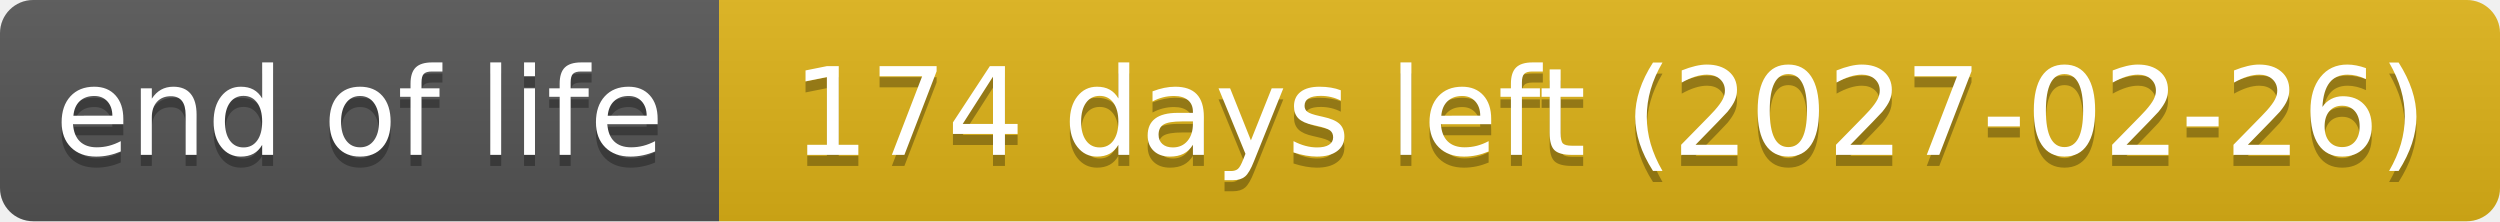
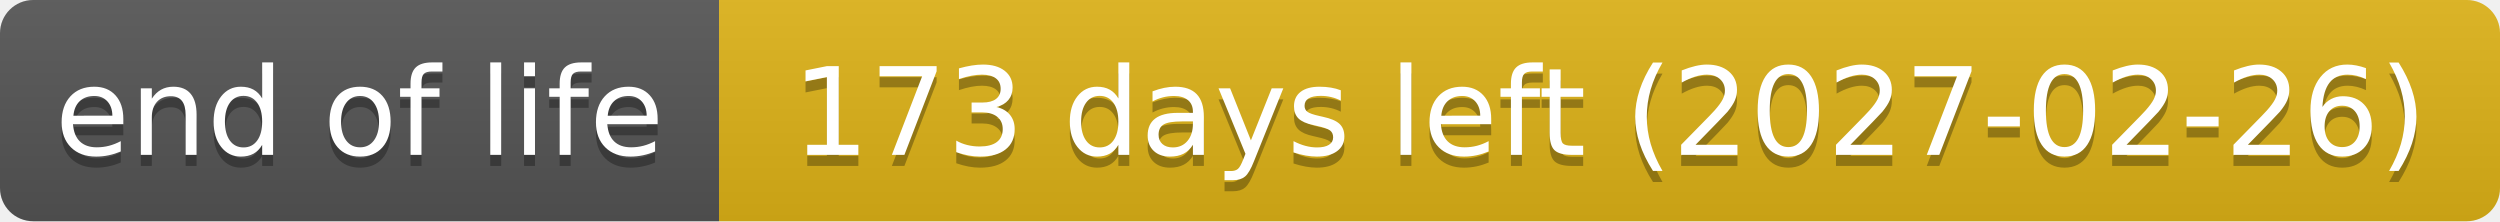
- <svg xmlns="http://www.w3.org/2000/svg" width="226" height="20" role="img" aria-label="end of life: 174 days left (2027-02-26)">
+ <svg xmlns="http://www.w3.org/2000/svg" width="226" height="20" role="img" aria-label="end of life: 173 days left (2027-02-26)">
  <linearGradient id="s" x2="0" y2="100%">
    <stop offset="0" stop-color="#bbb" stop-opacity=".1" />
    <stop offset="1" stop-opacity=".1" />
  </linearGradient>
  <clipPath id="r">
    <rect width="226" height="20" rx="3" fill="#fff" />
  </clipPath>
  <g clip-path="url(#r)">
    <rect width="65" height="20" fill="#555" />
    <rect x="65" width="161" height="20" fill="#dfb317" />
    <rect width="226" height="20" fill="url(#s)" />
  </g>
  <g fill="#fff" text-anchor="middle" font-family="Verdana,Geneva,DejaVu Sans,sans-serif" text-rendering="geometricPrecision" font-size="110">
    <text aria-hidden="true" x="325" y="150" fill="#010101" fill-opacity=".3" transform="scale(.1)" textLength="551">end of life</text>
    <text x="325" y="140" transform="scale(.1)" textLength="551">end of life</text>
-     <text aria-hidden="true" x="1455" y="150" fill="#010101" fill-opacity=".3" transform="scale(.1)" textLength="1511">174 days left (2027-02-26)</text>
-     <text x="1455" y="140" transform="scale(.1)" textLength="1511">174 days left (2027-02-26)</text>
+     <text aria-hidden="true" x="1455" y="150" fill="#010101" fill-opacity=".3" transform="scale(.1)" textLength="1511">173 days left (2027-02-26)</text>
+     <text x="1455" y="140" transform="scale(.1)" textLength="1511">173 days left (2027-02-26)</text>
  </g>
</svg>
